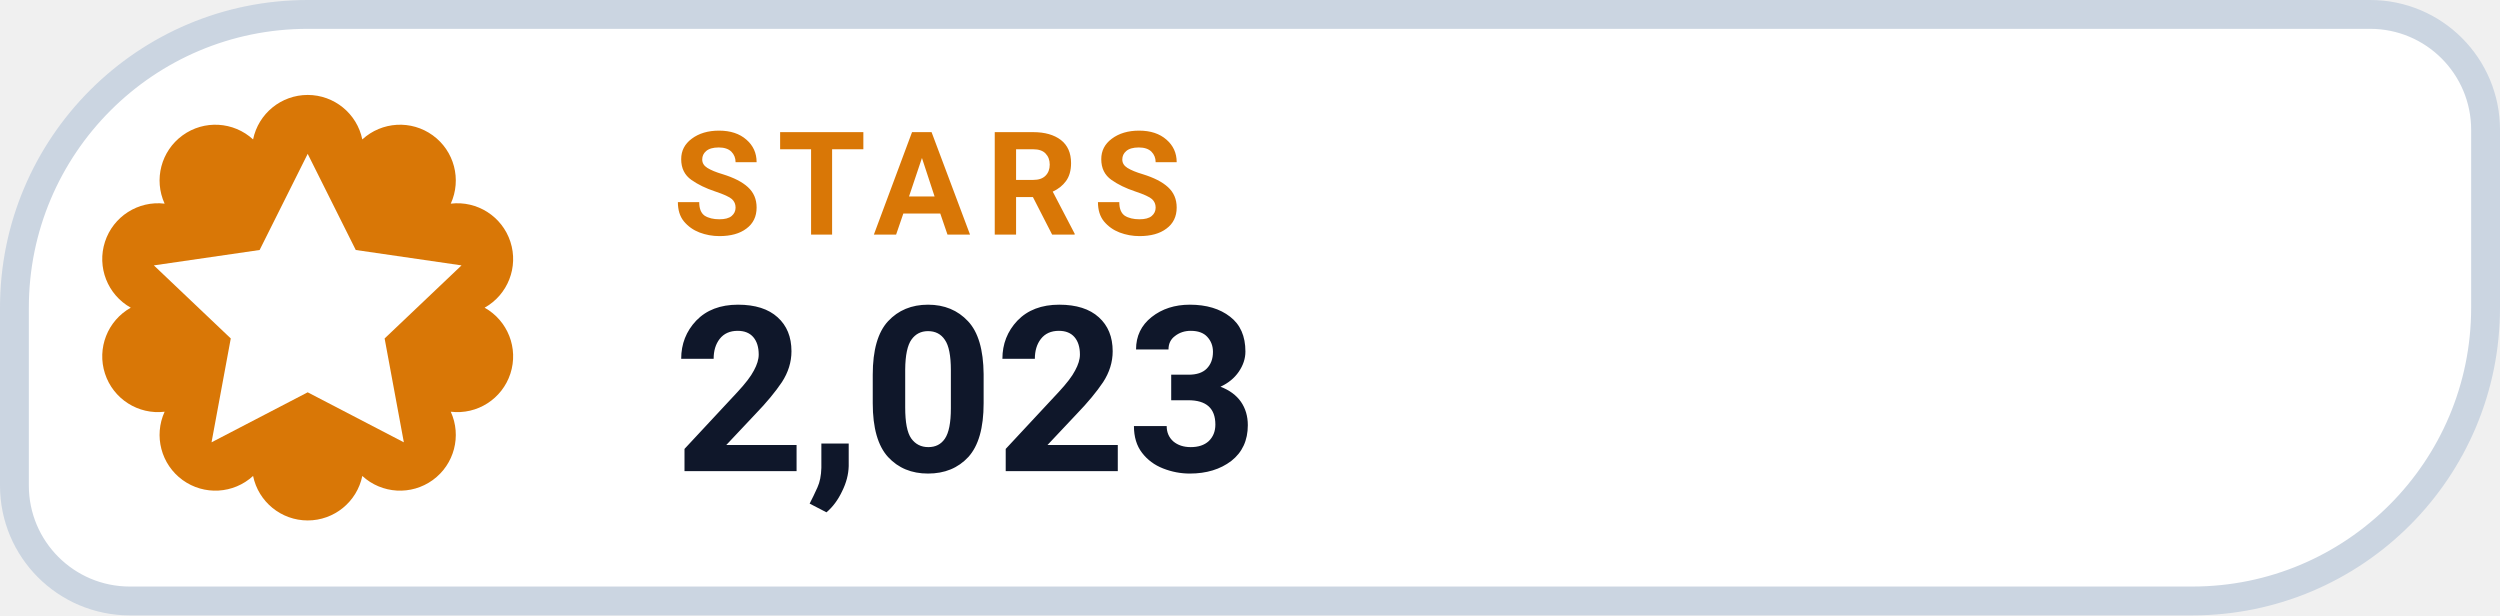
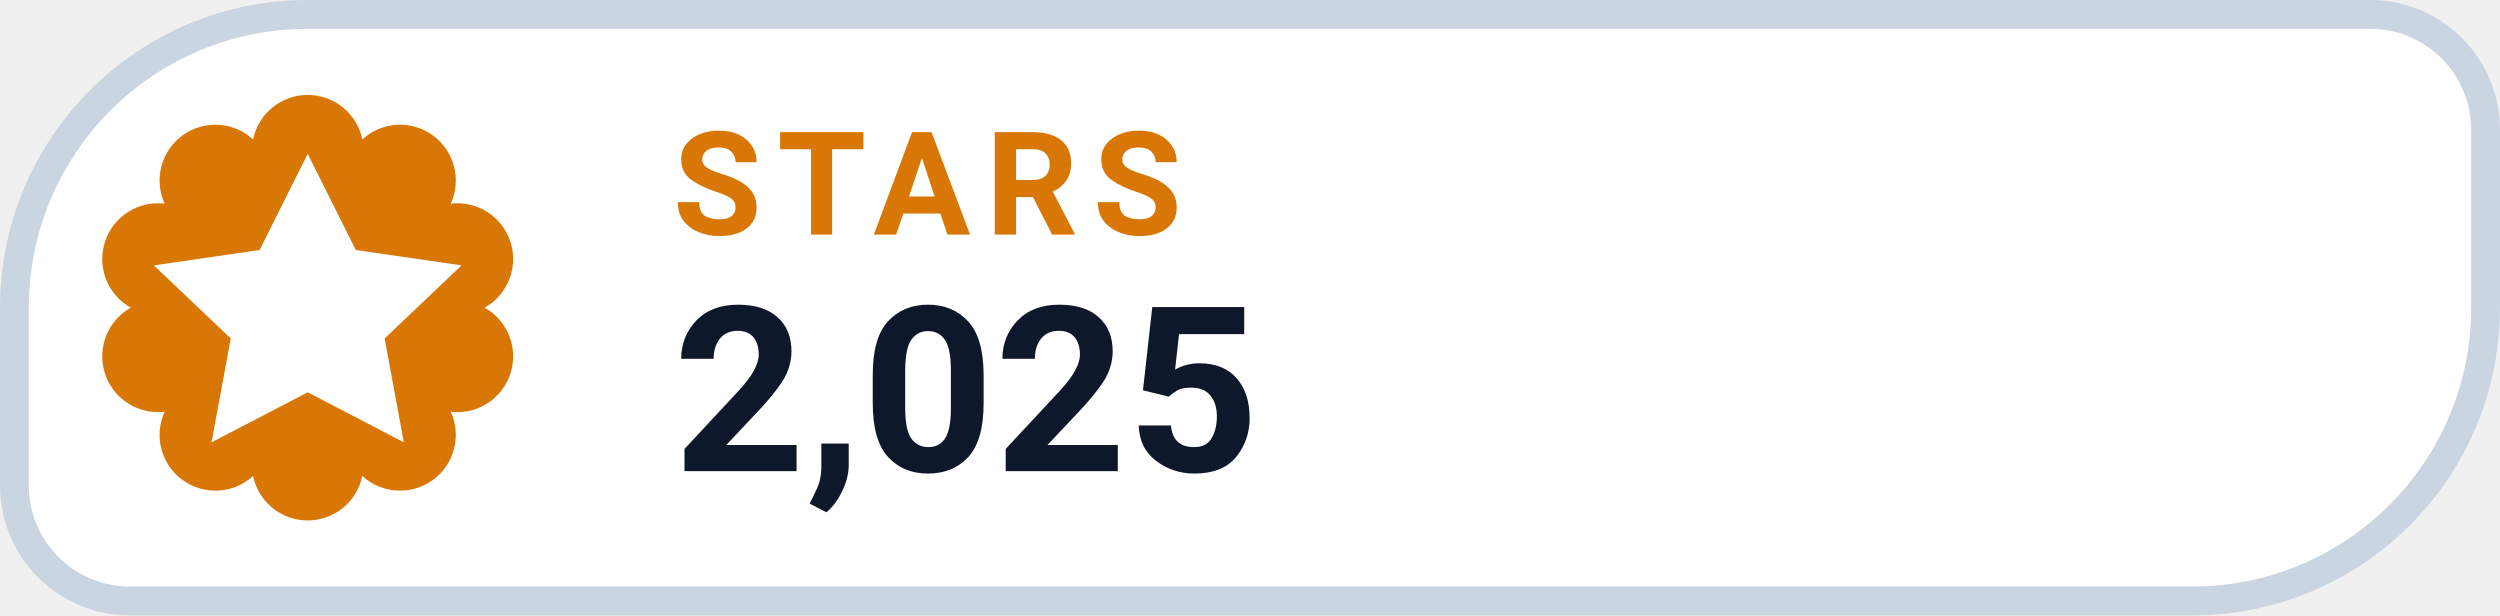
- <svg xmlns="http://www.w3.org/2000/svg" width="130" height="32" viewBox="0 0 130 32" role="img" aria-label="STARS 2,023">
+ <svg xmlns="http://www.w3.org/2000/svg" width="130" height="32" viewBox="0 0 130 32" role="img" aria-label="STARS 2,025">
  <path d="M 16.00 0.75 H 123.25 A 6.00 6.00 0 0 1 129.25 6.75 V 16.00 A 15.25 15.25 0 0 1 114.00 31.25 H 6.75 A 6.00 6.00 0 0 1 0.75 25.25 V 16.00 A 15.25 15.25 0 0 1 16.00 0.75 Z" fill="#FFFFFF" stroke="#CBD5E1" stroke-width="1.5" />
  <path d="M 13.16 7.25 A 2.90 2.90 0 0 1 18.84 7.25 A 2.90 2.90 0 0 1 23.44 10.59 A 2.90 2.90 0 0 1 25.20 16.00 A 2.90 2.90 0 0 1 23.44 21.41 A 2.90 2.90 0 0 1 18.84 24.75 A 2.90 2.90 0 0 1 13.16 24.75 A 2.90 2.90 0 0 1 8.56 21.41 A 2.90 2.90 0 0 1 6.80 16.00 A 2.90 2.90 0 0 1 8.56 10.59 A 2.90 2.90 0 0 1 13.16 7.25 Z" fill="#D97706" />
  <g transform="translate(16 16)" style="color:#FFFFFF;">
    <path d="M0 -8 l2.5 5 5.5 .8 -4 3.8 1 5.4 -5 -2.6 -5 2.6 1 -5.4 -4 -3.8 5.5 -.8 Z" fill="currentColor" />
  </g>
  <text x="35" y="12.2" fill="#D97706" font-family="-apple-system,BlinkMacSystemFont,'Segoe UI',Roboto,Helvetica,Arial,sans-serif" font-size="7.5" font-weight="700" letter-spacing=".8">STARS</text>
-   <text x="35" y="24.5" fill="#0F172A" font-family="-apple-system,BlinkMacSystemFont,'Segoe UI',Roboto,Helvetica,Arial,sans-serif" font-size="12" font-weight="750">2,023</text>
+   <text x="35" y="24.5" fill="#0F172A" font-family="-apple-system,BlinkMacSystemFont,'Segoe UI',Roboto,Helvetica,Arial,sans-serif" font-size="12" font-weight="750">2,025</text>
</svg>
